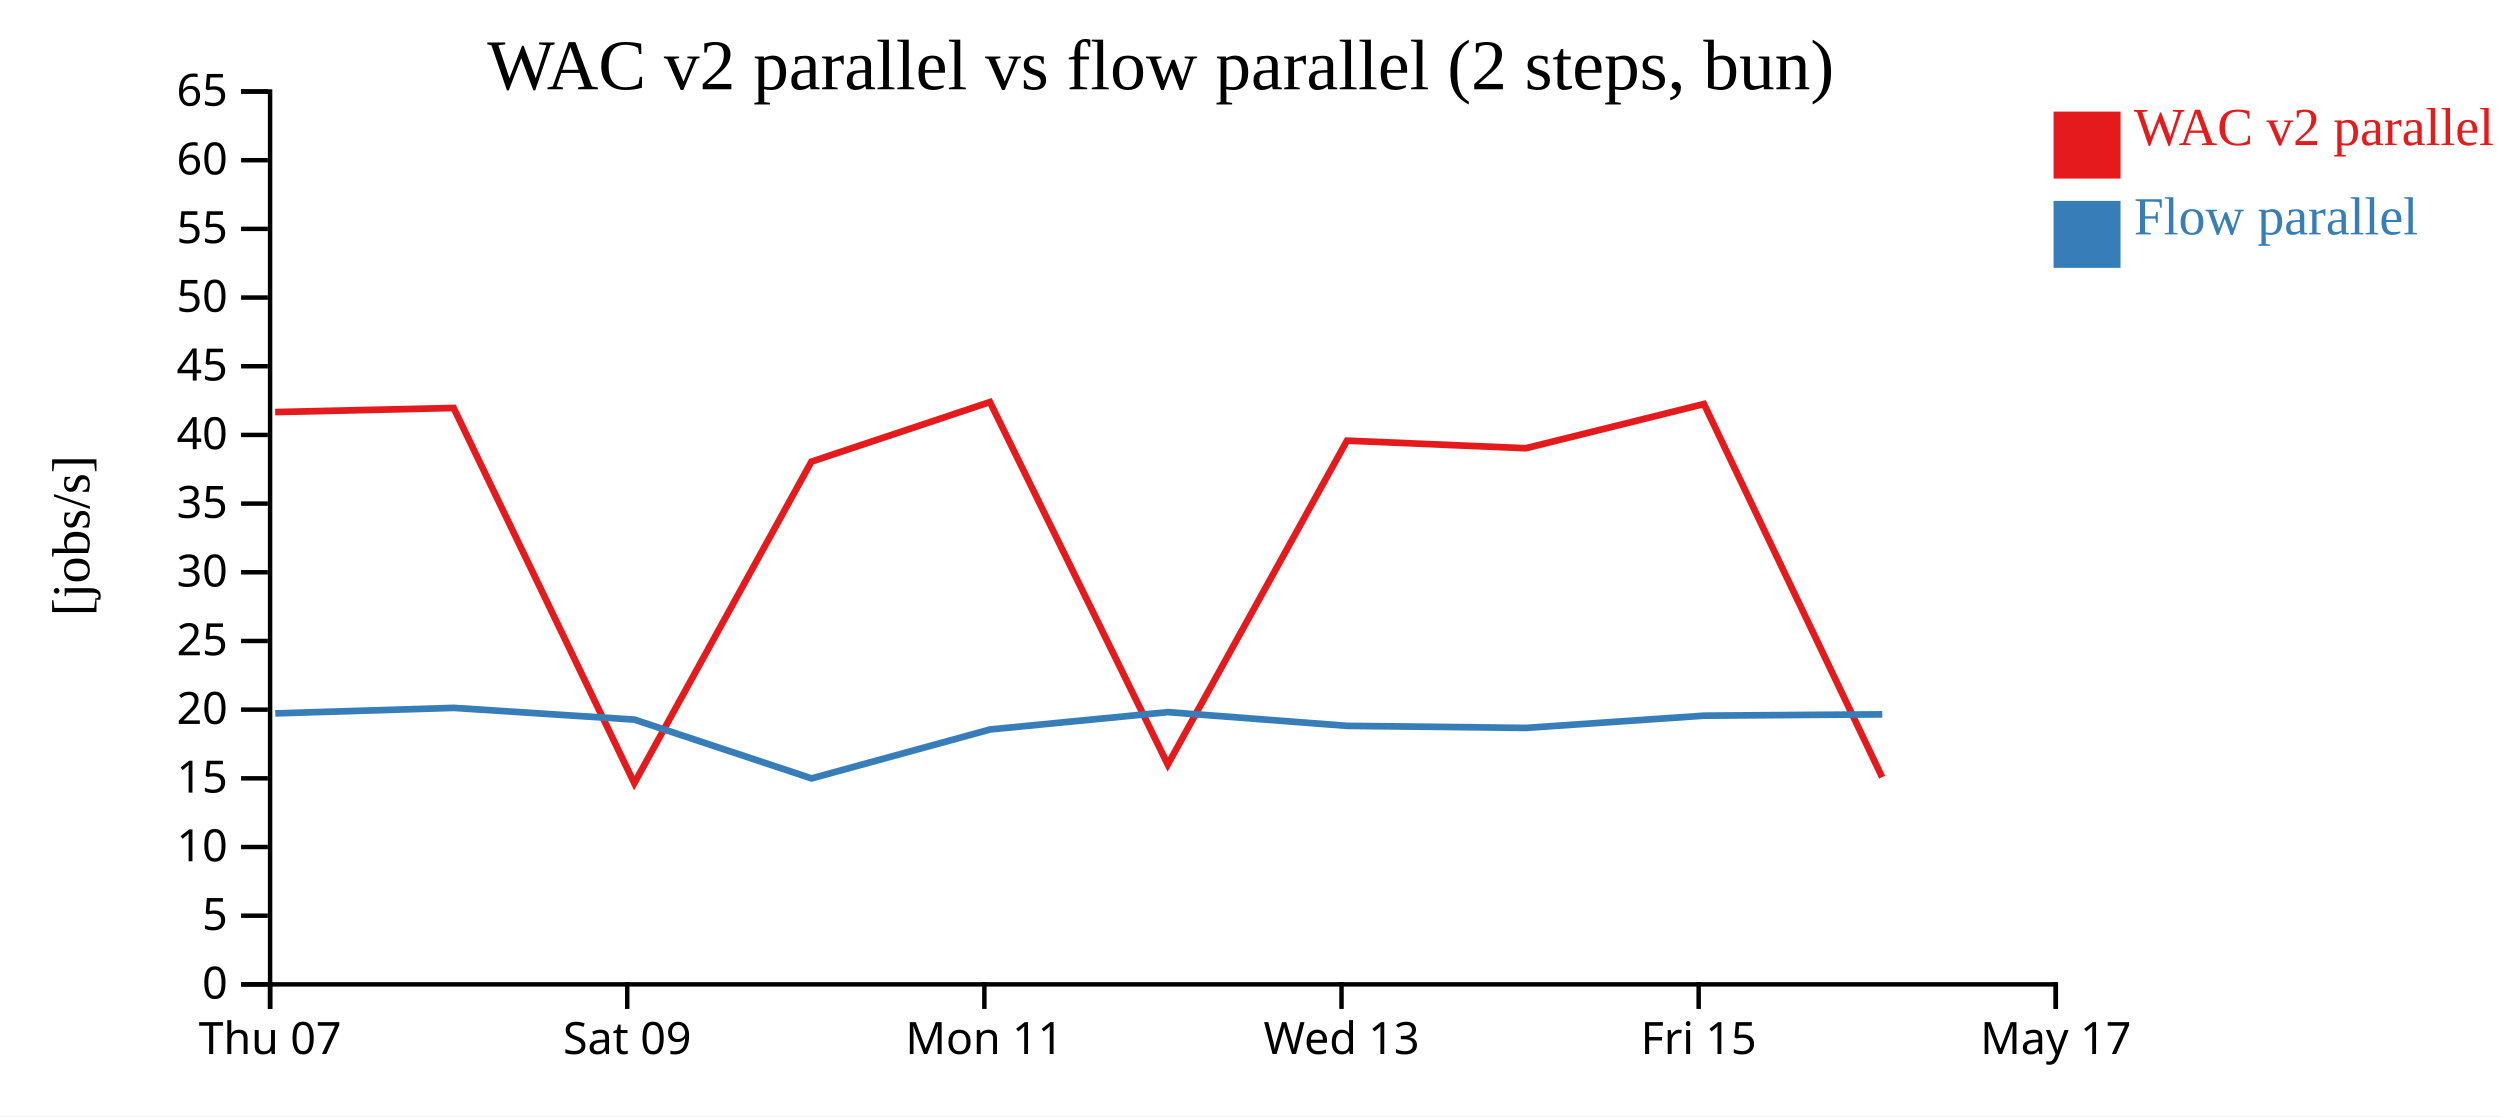
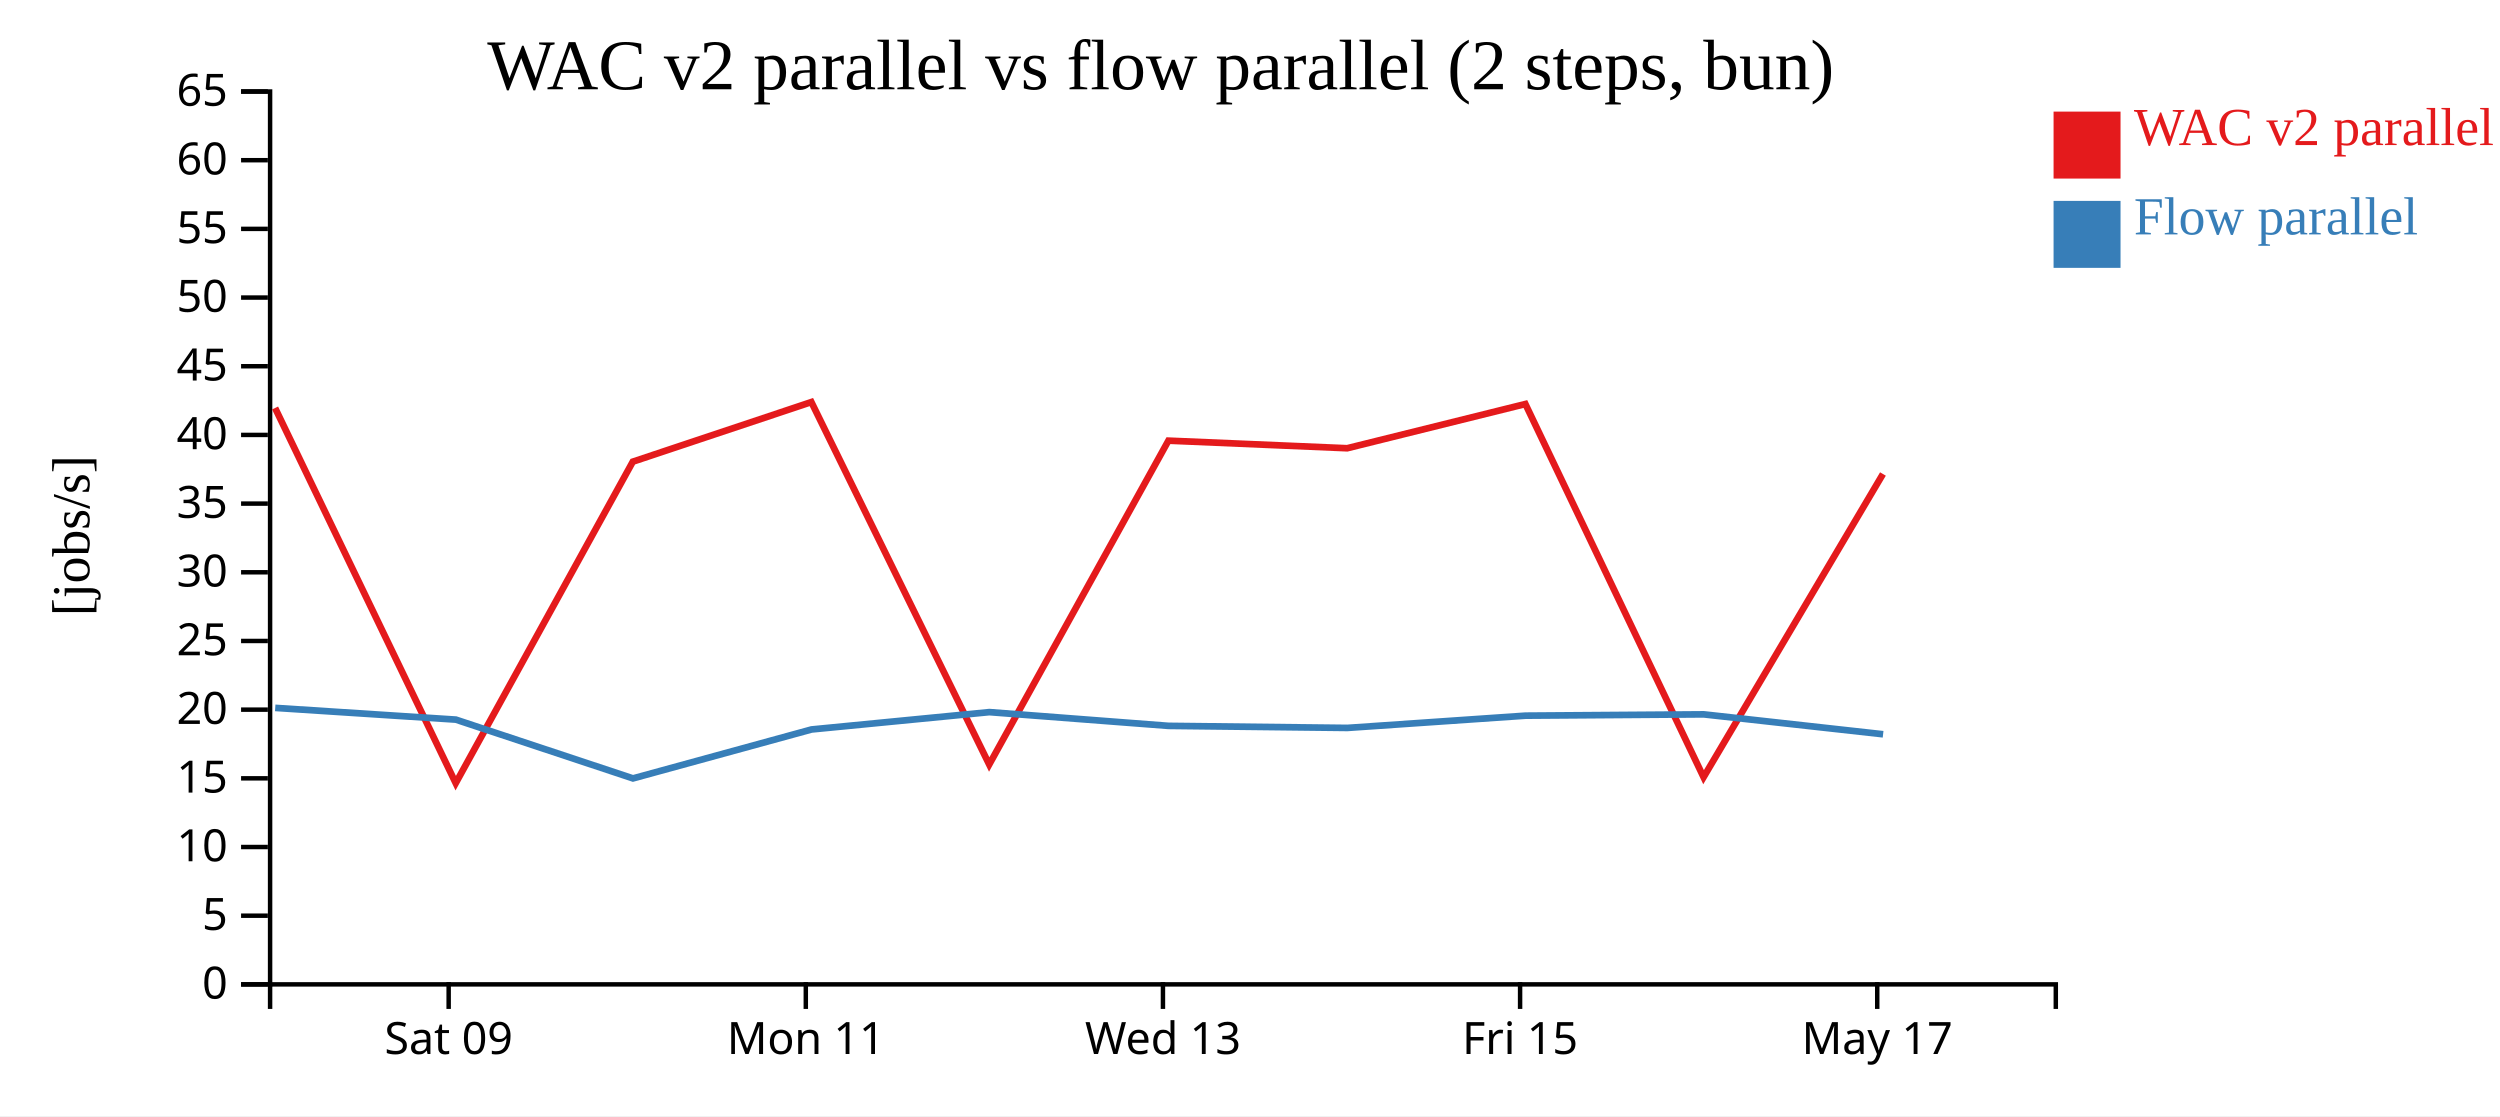
<svg xmlns="http://www.w3.org/2000/svg" width="560" height="250">
  <rect width="100%" height="100%" fill="white" />
  <g transform="translate(60,20)">
    <g transform="translate(0,200)" fill="none" font-size="10" font-family="sans-serif" text-anchor="middle">
      <path class="domain" stroke="currentColor" d="M0.5,6V0.5H400.5V6" />
-       <g class="tick" opacity="1" transform="translate(0.5,0)">
-         <line stroke="currentColor" y2="6" />
-         <text fill="currentColor" y="9" dy="0.71em">Thu 07</text>
-       </g>
-       <g class="tick" opacity="1" transform="translate(80.5,0)">
+       <g class="tick" opacity="1" transform="translate(40.5,0)">
        <line stroke="currentColor" y2="6" />
        <text fill="currentColor" y="9" dy="0.71em">Sat 09</text>
      </g>
-       <g class="tick" opacity="1" transform="translate(160.5,0)">
+       <g class="tick" opacity="1" transform="translate(120.5,0)">
        <line stroke="currentColor" y2="6" />
        <text fill="currentColor" y="9" dy="0.71em">Mon 11</text>
      </g>
-       <g class="tick" opacity="1" transform="translate(240.5,0)">
+       <g class="tick" opacity="1" transform="translate(200.5,0)">
        <line stroke="currentColor" y2="6" />
        <text fill="currentColor" y="9" dy="0.71em">Wed 13</text>
      </g>
-       <g class="tick" opacity="1" transform="translate(320.5,0)">
+       <g class="tick" opacity="1" transform="translate(280.5,0)">
        <line stroke="currentColor" y2="6" />
        <text fill="currentColor" y="9" dy="0.71em">Fri 15</text>
      </g>
-       <g class="tick" opacity="1" transform="translate(400.5,0)">
+       <g class="tick" opacity="1" transform="translate(360.5,0)">
        <line stroke="currentColor" y2="6" />
        <text fill="currentColor" y="9" dy="0.71em">May 17</text>
      </g>
    </g>
    <g fill="none" font-size="10" font-family="sans-serif" text-anchor="end">
      <path class="domain" stroke="currentColor" d="M-6,200.5H0.5V0.5H-6" />
      <g class="tick" opacity="1" transform="translate(0,200.5)">
        <line stroke="currentColor" x2="-6" />
        <text fill="currentColor" x="-9" dy="0.32em">0</text>
      </g>
      <g class="tick" opacity="1" transform="translate(0,185.1154)">
        <line stroke="currentColor" x2="-6" />
        <text fill="currentColor" x="-9" dy="0.32em">5</text>
      </g>
      <g class="tick" opacity="1" transform="translate(0,169.7308)">
        <line stroke="currentColor" x2="-6" />
        <text fill="currentColor" x="-9" dy="0.32em">10</text>
      </g>
      <g class="tick" opacity="1" transform="translate(0,154.3462)">
        <line stroke="currentColor" x2="-6" />
        <text fill="currentColor" x="-9" dy="0.32em">15</text>
      </g>
      <g class="tick" opacity="1" transform="translate(0,138.9615)">
        <line stroke="currentColor" x2="-6" />
        <text fill="currentColor" x="-9" dy="0.32em">20</text>
      </g>
      <g class="tick" opacity="1" transform="translate(0,123.5769)">
        <line stroke="currentColor" x2="-6" />
        <text fill="currentColor" x="-9" dy="0.32em">25</text>
      </g>
      <g class="tick" opacity="1" transform="translate(0,108.1923)">
        <line stroke="currentColor" x2="-6" />
        <text fill="currentColor" x="-9" dy="0.32em">30</text>
      </g>
      <g class="tick" opacity="1" transform="translate(0,92.80769)">
        <line stroke="currentColor" x2="-6" />
        <text fill="currentColor" x="-9" dy="0.32em">35</text>
      </g>
      <g class="tick" opacity="1" transform="translate(0,77.42308)">
        <line stroke="currentColor" x2="-6" />
        <text fill="currentColor" x="-9" dy="0.32em">40</text>
      </g>
      <g class="tick" opacity="1" transform="translate(0,62.03846)">
        <line stroke="currentColor" x2="-6" />
        <text fill="currentColor" x="-9" dy="0.32em">45</text>
      </g>
      <g class="tick" opacity="1" transform="translate(0,46.65385)">
        <line stroke="currentColor" x2="-6" />
        <text fill="currentColor" x="-9" dy="0.32em">50</text>
      </g>
      <g class="tick" opacity="1" transform="translate(0,31.26923)">
        <line stroke="currentColor" x2="-6" />
        <text fill="currentColor" x="-9" dy="0.32em">55</text>
      </g>
      <g class="tick" opacity="1" transform="translate(0,15.88462)">
        <line stroke="currentColor" x2="-6" />
        <text fill="currentColor" x="-9" dy="0.32em">60</text>
      </g>
      <g class="tick" opacity="1" transform="translate(0,0.5)">
        <line stroke="currentColor" x2="-6" />
        <text fill="currentColor" x="-9" dy="0.32em">65</text>
      </g>
    </g>
    <text text-anchor="middle" style="font-size: 12px" transform="rotate(-90)" y="-40" x="-100">[jobs/s]</text>
    <text text-anchor="middle" style="font-size: 16px" y="0" x="200">WAC v2 parallel vs flow parallel (2 steps, bun)</text>
-     <path class="line" fill="none" stroke="#e41a1c" stroke-width="1.5" d="M1.636,72.306L41.618,71.388L82.082,155.428L121.75,83.415L161.746,70.062L201.582,151.247L241.724,78.708L281.766,80.406L321.687,70.5L361.6,154.089" />
-     <path class="line" fill="none" stroke="#377eb8" stroke-width="1.5" d="M1.668,139.8L41.649,138.565L82.114,141.195L121.788,154.362L161.779,143.401L201.613,139.516L241.757,142.595L281.799,143.054L321.719,140.31L361.632,140.016" />
+     <path class="line" fill="none" stroke="#e41a1c" stroke-width="1.5" d="M1.618,71.388L42.082,155.428L81.75,83.415L121.746,70.062L161.582,151.247L201.724,78.708L241.766,80.406L281.687,70.5L321.6,154.089L361.781,86.175" />
+     <path class="line" fill="none" stroke="#377eb8" stroke-width="1.5" d="M1.649,138.565L42.114,141.195L81.788,154.362L121.779,143.401L161.613,139.516L201.757,142.595L241.799,143.054L281.719,140.31L321.632,140.016L361.815,144.476" />
    <rect class="dot" x="400" y="5" width="15" height="15" style="fill: #e41a1c;" />
    <rect class="dot" x="400" y="25" width="15" height="15" style="fill: #377eb8;" />
    <text class="label" x="418" y="12.5" style="fill: #e41a1c; alignment-baseline: middle;" text-anchor="left">WAC v2 parallel</text>
    <text class="label" x="418" y="32.5" style="fill: #377eb8; alignment-baseline: middle;" text-anchor="left">Flow parallel</text>
  </g>
</svg>
